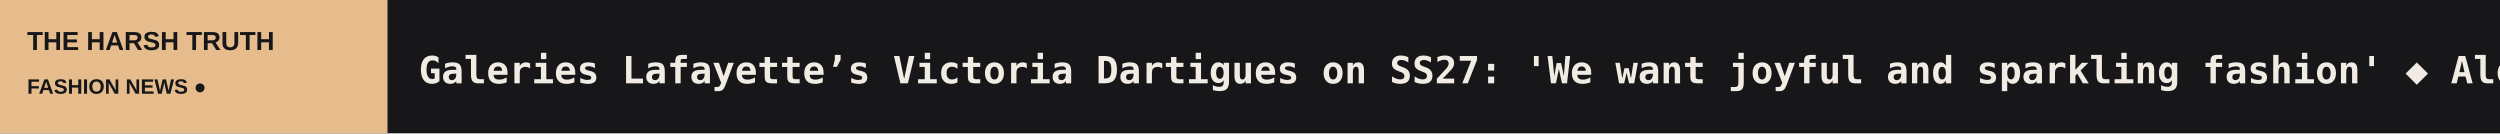
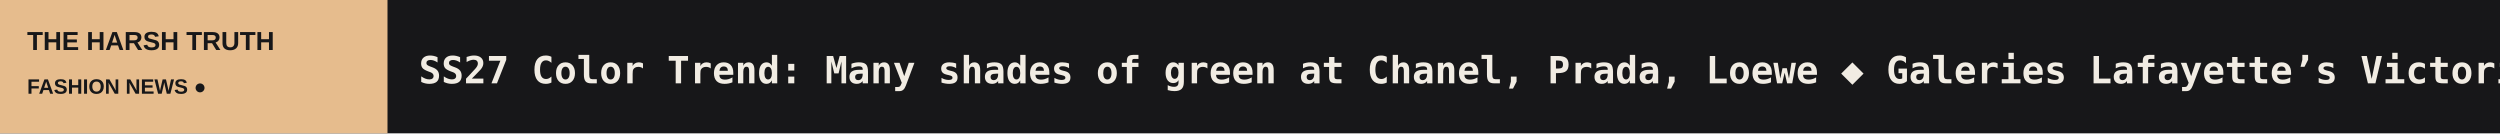
<svg xmlns="http://www.w3.org/2000/svg" width="1200" height="64" viewBox="0 0 1200 64" role="img" aria-label="THE HARSH TRUTH scrolling headlines">
  <rect width="1200" height="64" fill="#171719" />
  <rect width="186" height="64" fill="#E6BC8D" />
  <text x="13" y="24" fill="#171719" font-size="12.5" font-family="Arial,sans-serif" font-weight="800">THE HARSH TRUTH</text>
  <text x="13" y="45" fill="#171719" font-size="10" font-family="Arial,sans-serif" font-weight="800">FASHION NEWS  ●</text>
  <defs>
    <clipPath id="window">
      <rect x="186" y="0" width="1014" height="64" />
    </clipPath>
  </defs>
  <g clip-path="url(#window)">
    <g>
-       <text x="201" y="40" font-size="18" font-weight="600" font-family="monospace" fill="#F1ECE3" textLength="5634" lengthAdjust="spacing">Galeries Lafayette’s Victoria Dartigues on SS27: 'We want joyful and sparkling fashion'   ◆   Alo expands international presence with new flagships in Berlin and Hong Kong   ◆   Reviving British shoemaking: Why footwear brand Lanx prioritises factory capacity over retail expansion   ◆   Kering slumps - L'Oréal slightly stabilises consumer goods   ◆   Bogner to remain outfitter of German alpine ski teams through 2030   ◆   More than fabric suppliers: Taiwan’s fashion scene seeks international stage   ◆   </text>
-       <text x="5835" y="40" font-size="18" font-weight="600" font-family="monospace" fill="#F1ECE3" textLength="5634" lengthAdjust="spacing">Galeries Lafayette’s Victoria Dartigues on SS27: 'We want joyful and sparkling fashion'   ◆   Alo expands international presence with new flagships in Berlin and Hong Kong   ◆   Reviving British shoemaking: Why footwear brand Lanx prioritises factory capacity over retail expansion   ◆   Kering slumps - L'Oréal slightly stabilises consumer goods   ◆   Bogner to remain outfitter of German alpine ski teams through 2030   ◆   More than fabric suppliers: Taiwan’s fashion scene seeks international stage   ◆   </text>
-       <animateTransform attributeName="transform" type="translate" from="0 0" to="-5634 0" dur="83s" repeatCount="indefinite" />
+       <text x="201" y="40" font-size="18" font-weight="600" font-family="monospace" fill="#F1ECE3" textLength="5480" lengthAdjust="spacing">SS27 Color Trend: Many shades of green at Chanel, Prada, Loewe   ◆   Galeries Lafayette’s Victoria Dartigues on SS27: 'We want joyful and sparkling fashion'   ◆   Alo expands international presence with new flagships in Berlin and Hong Kong   ◆   Reviving British shoemaking: Why footwear brand Lanx prioritises factory capacity over retail expansion   ◆   Kering slumps - L'Oréal slightly stabilises consumer goods   ◆   Bogner to remain outfitter of German alpine ski teams through 2030   ◆   </text>
+       <text x="5681" y="40" font-size="18" font-weight="600" font-family="monospace" fill="#F1ECE3" textLength="5480" lengthAdjust="spacing">SS27 Color Trend: Many shades of green at Chanel, Prada, Loewe   ◆   Galeries Lafayette’s Victoria Dartigues on SS27: 'We want joyful and sparkling fashion'   ◆   Alo expands international presence with new flagships in Berlin and Hong Kong   ◆   Reviving British shoemaking: Why footwear brand Lanx prioritises factory capacity over retail expansion   ◆   Kering slumps - L'Oréal slightly stabilises consumer goods   ◆   Bogner to remain outfitter of German alpine ski teams through 2030   ◆   </text>
+       <animateTransform attributeName="transform" type="translate" from="0 0" to="-5480 0" dur="81s" repeatCount="indefinite" />
    </g>
  </g>
</svg>
